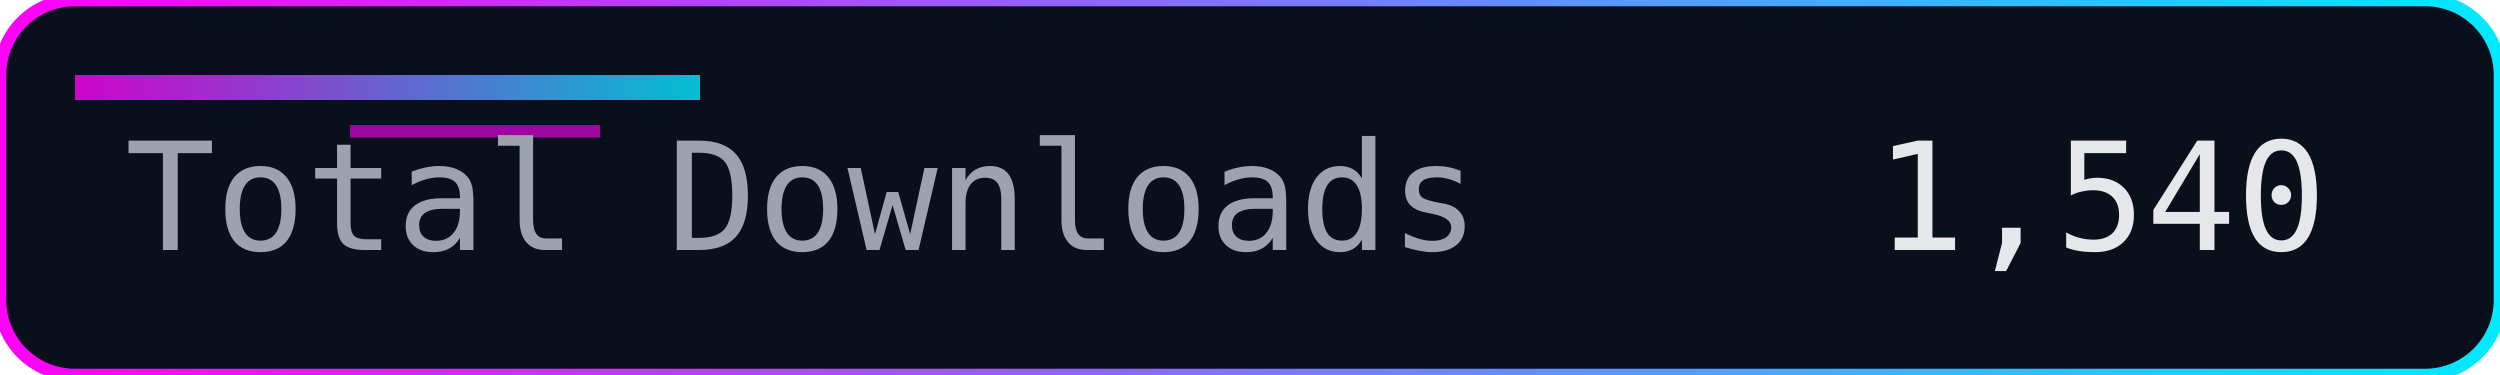
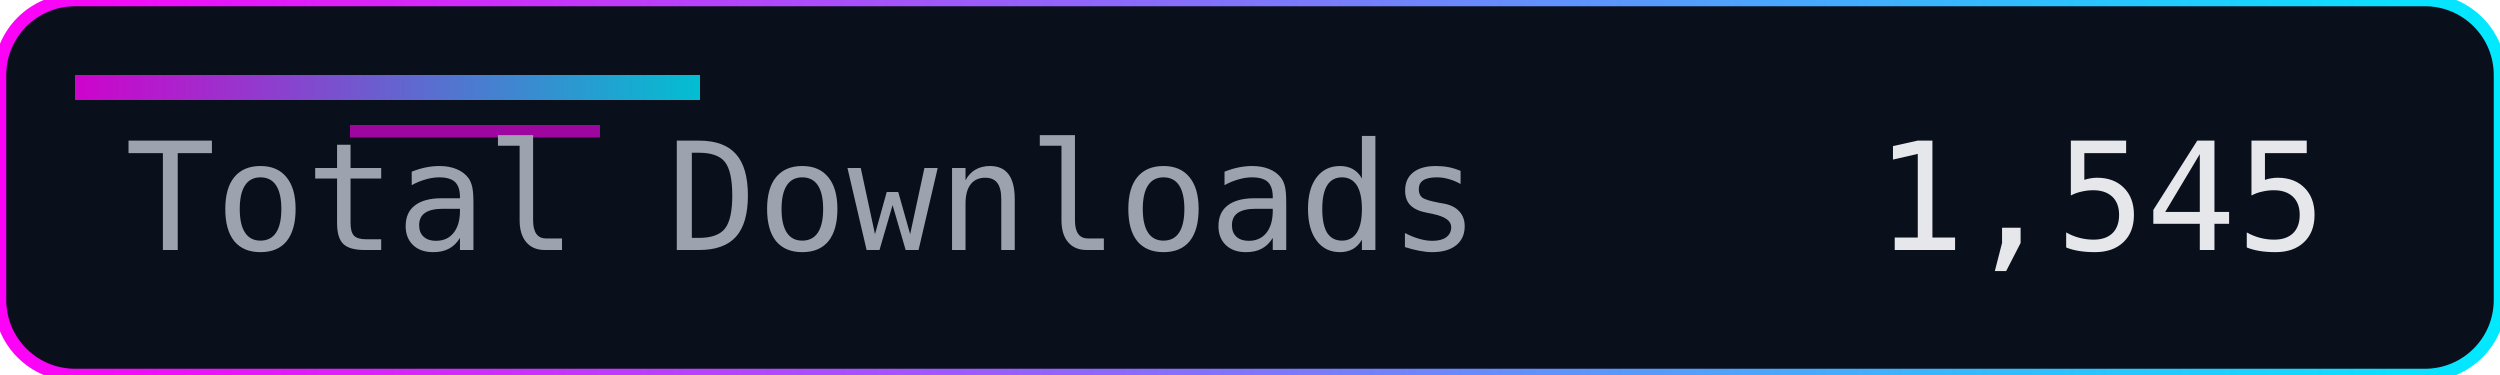
<svg xmlns="http://www.w3.org/2000/svg" width="200" height="30" role="img" aria-label="Total Downloads">
  <defs>
    <linearGradient id="accent" x1="0" y1="0" x2="1" y2="0">
      <stop offset="0%" stop-color="#ff00f7" />
      <stop offset="100%" stop-color="#00eaff" />
    </linearGradient>
  </defs>
  <rect width="200" height="30" rx="6" fill="#0a0f1c" />
  <rect width="200" height="30" rx="6" fill="none" stroke="url(#accent)" stroke-width="1" />
  <rect x="6" y="6" width="50" height="2" fill="url(#accent)" opacity="0.8" />
  <rect x="28" y="10" width="20" height="1" fill="#ff00f7" opacity="0.6" />
  <g font-family="Consolas, Menlo, monospace" font-size="12">
    <text x="10" y="20" fill="#9ca3af">Total Downloads</text>
-     <text x="150" y="20" fill="#e5e7eb">1,540</text>
+     <text x="150" y="20" fill="#e5e7eb">1,545</text>
  </g>
</svg>
